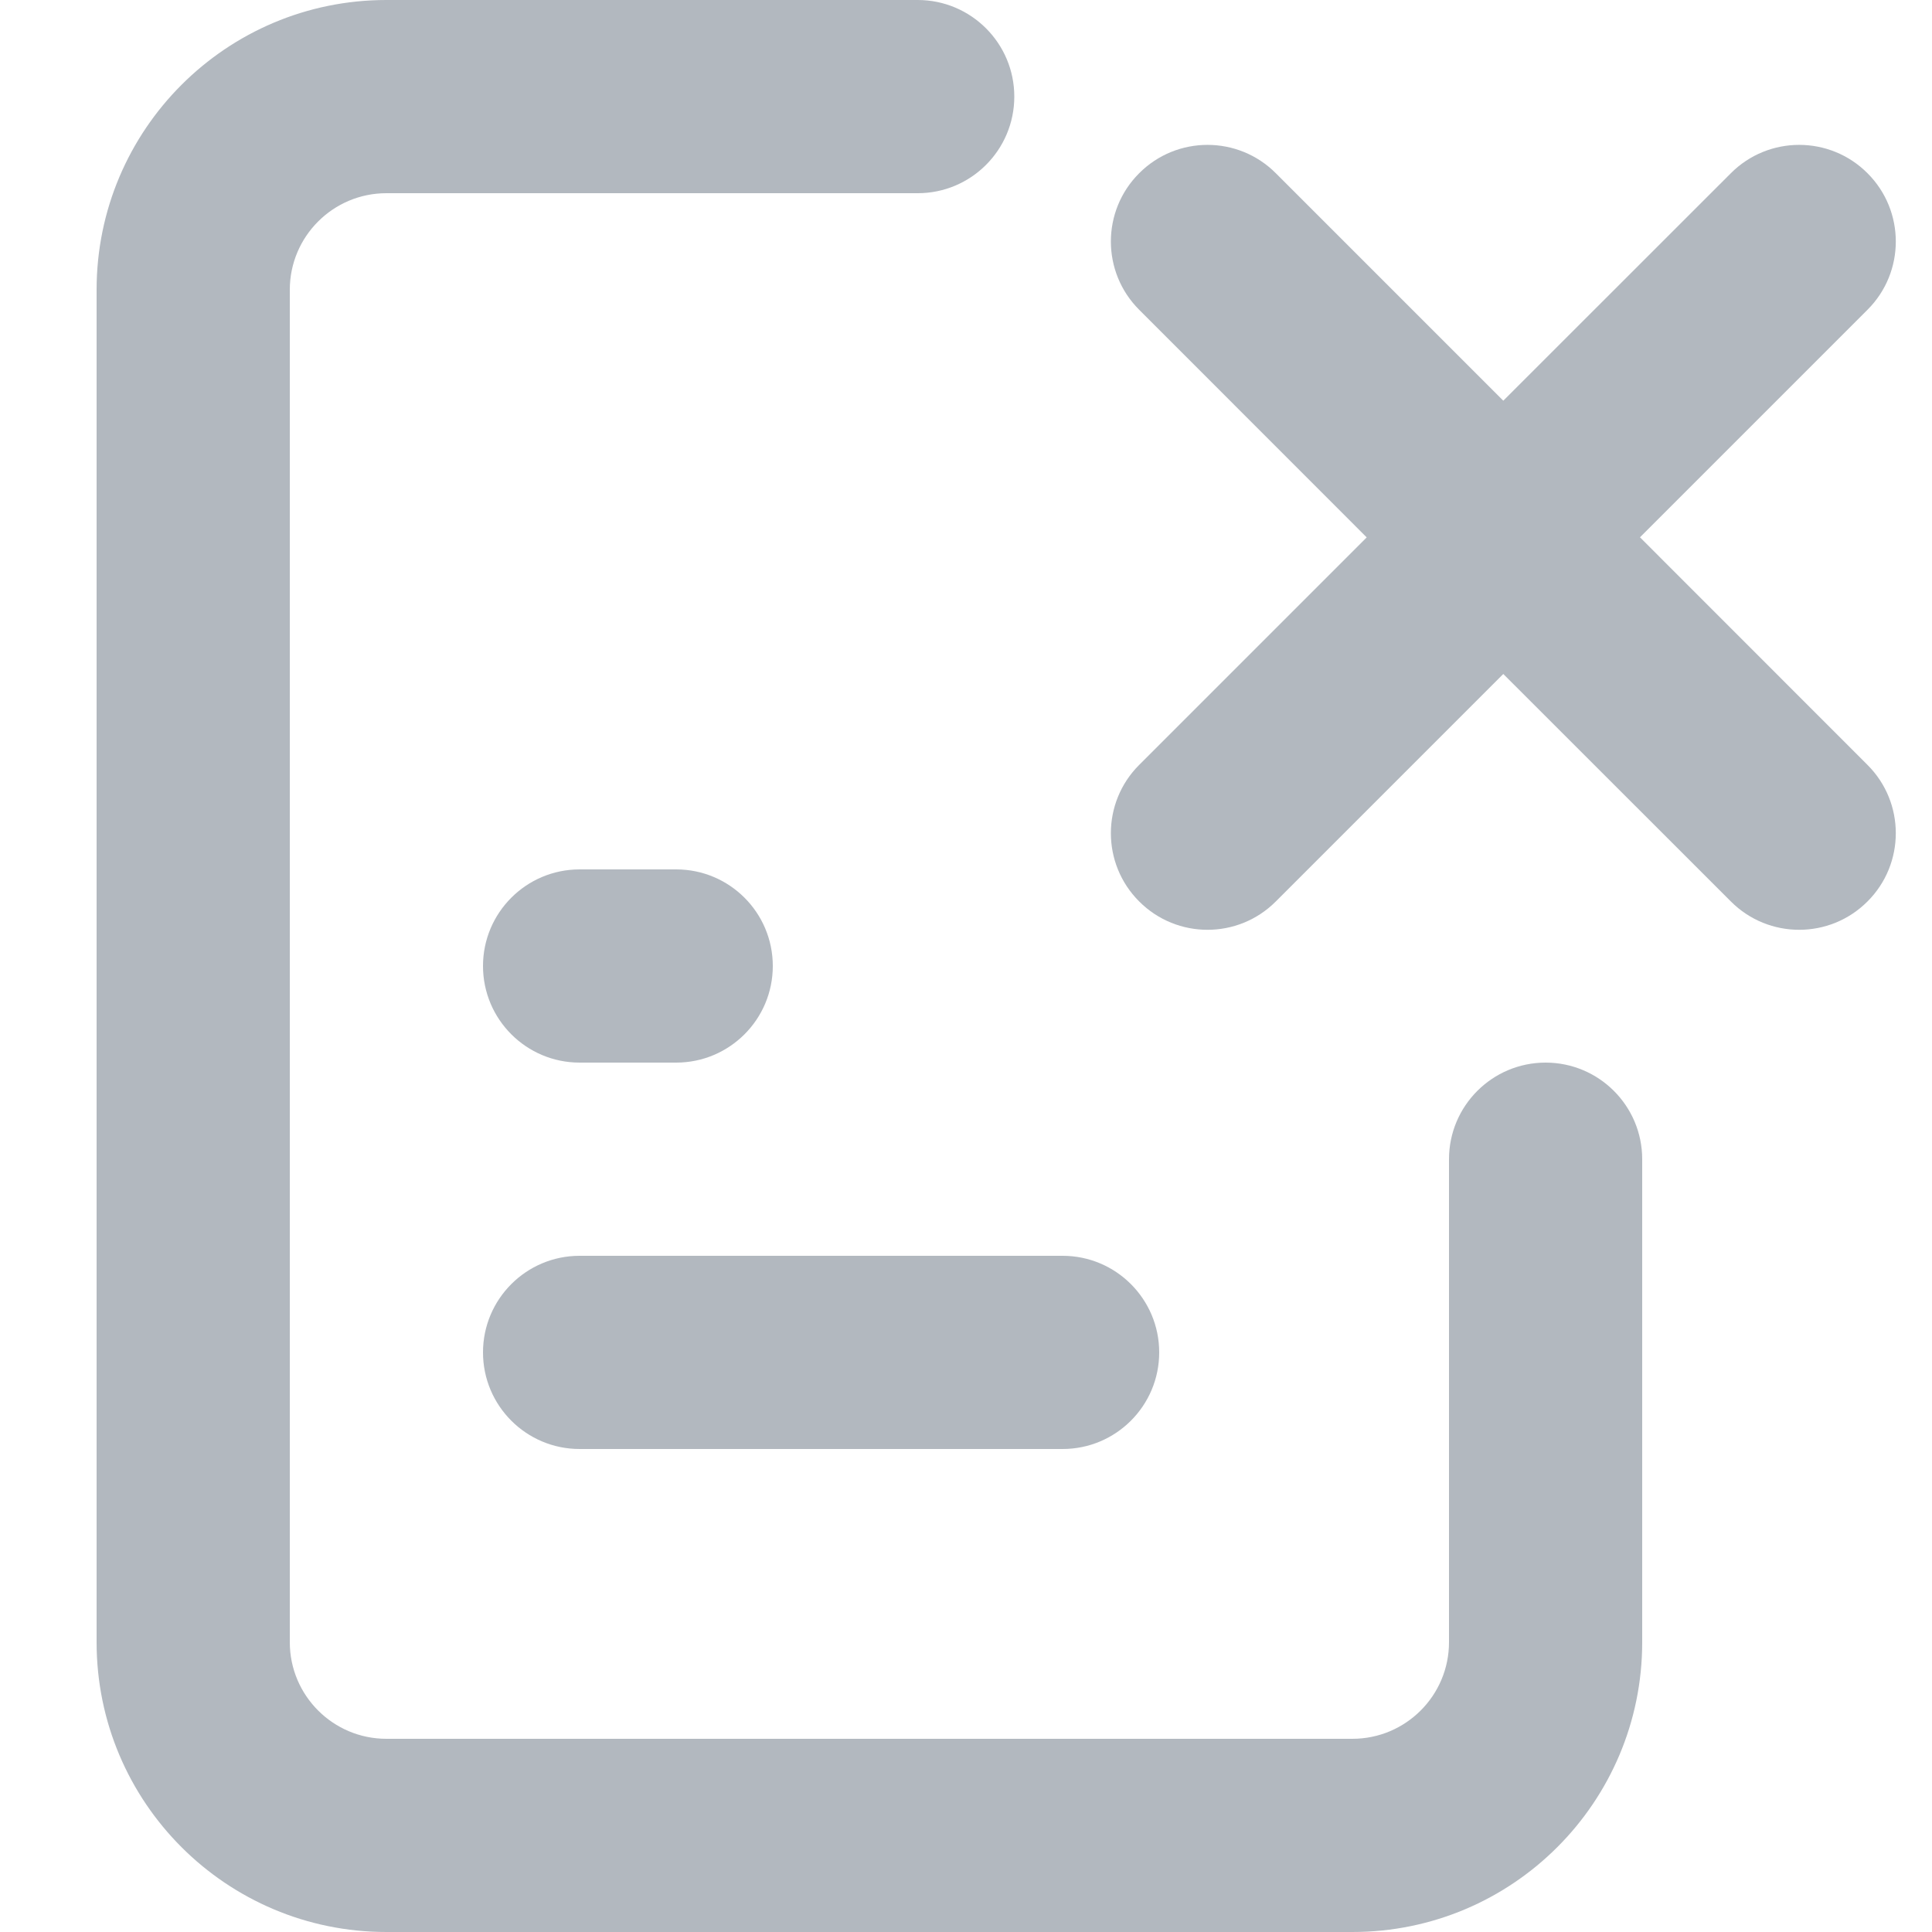
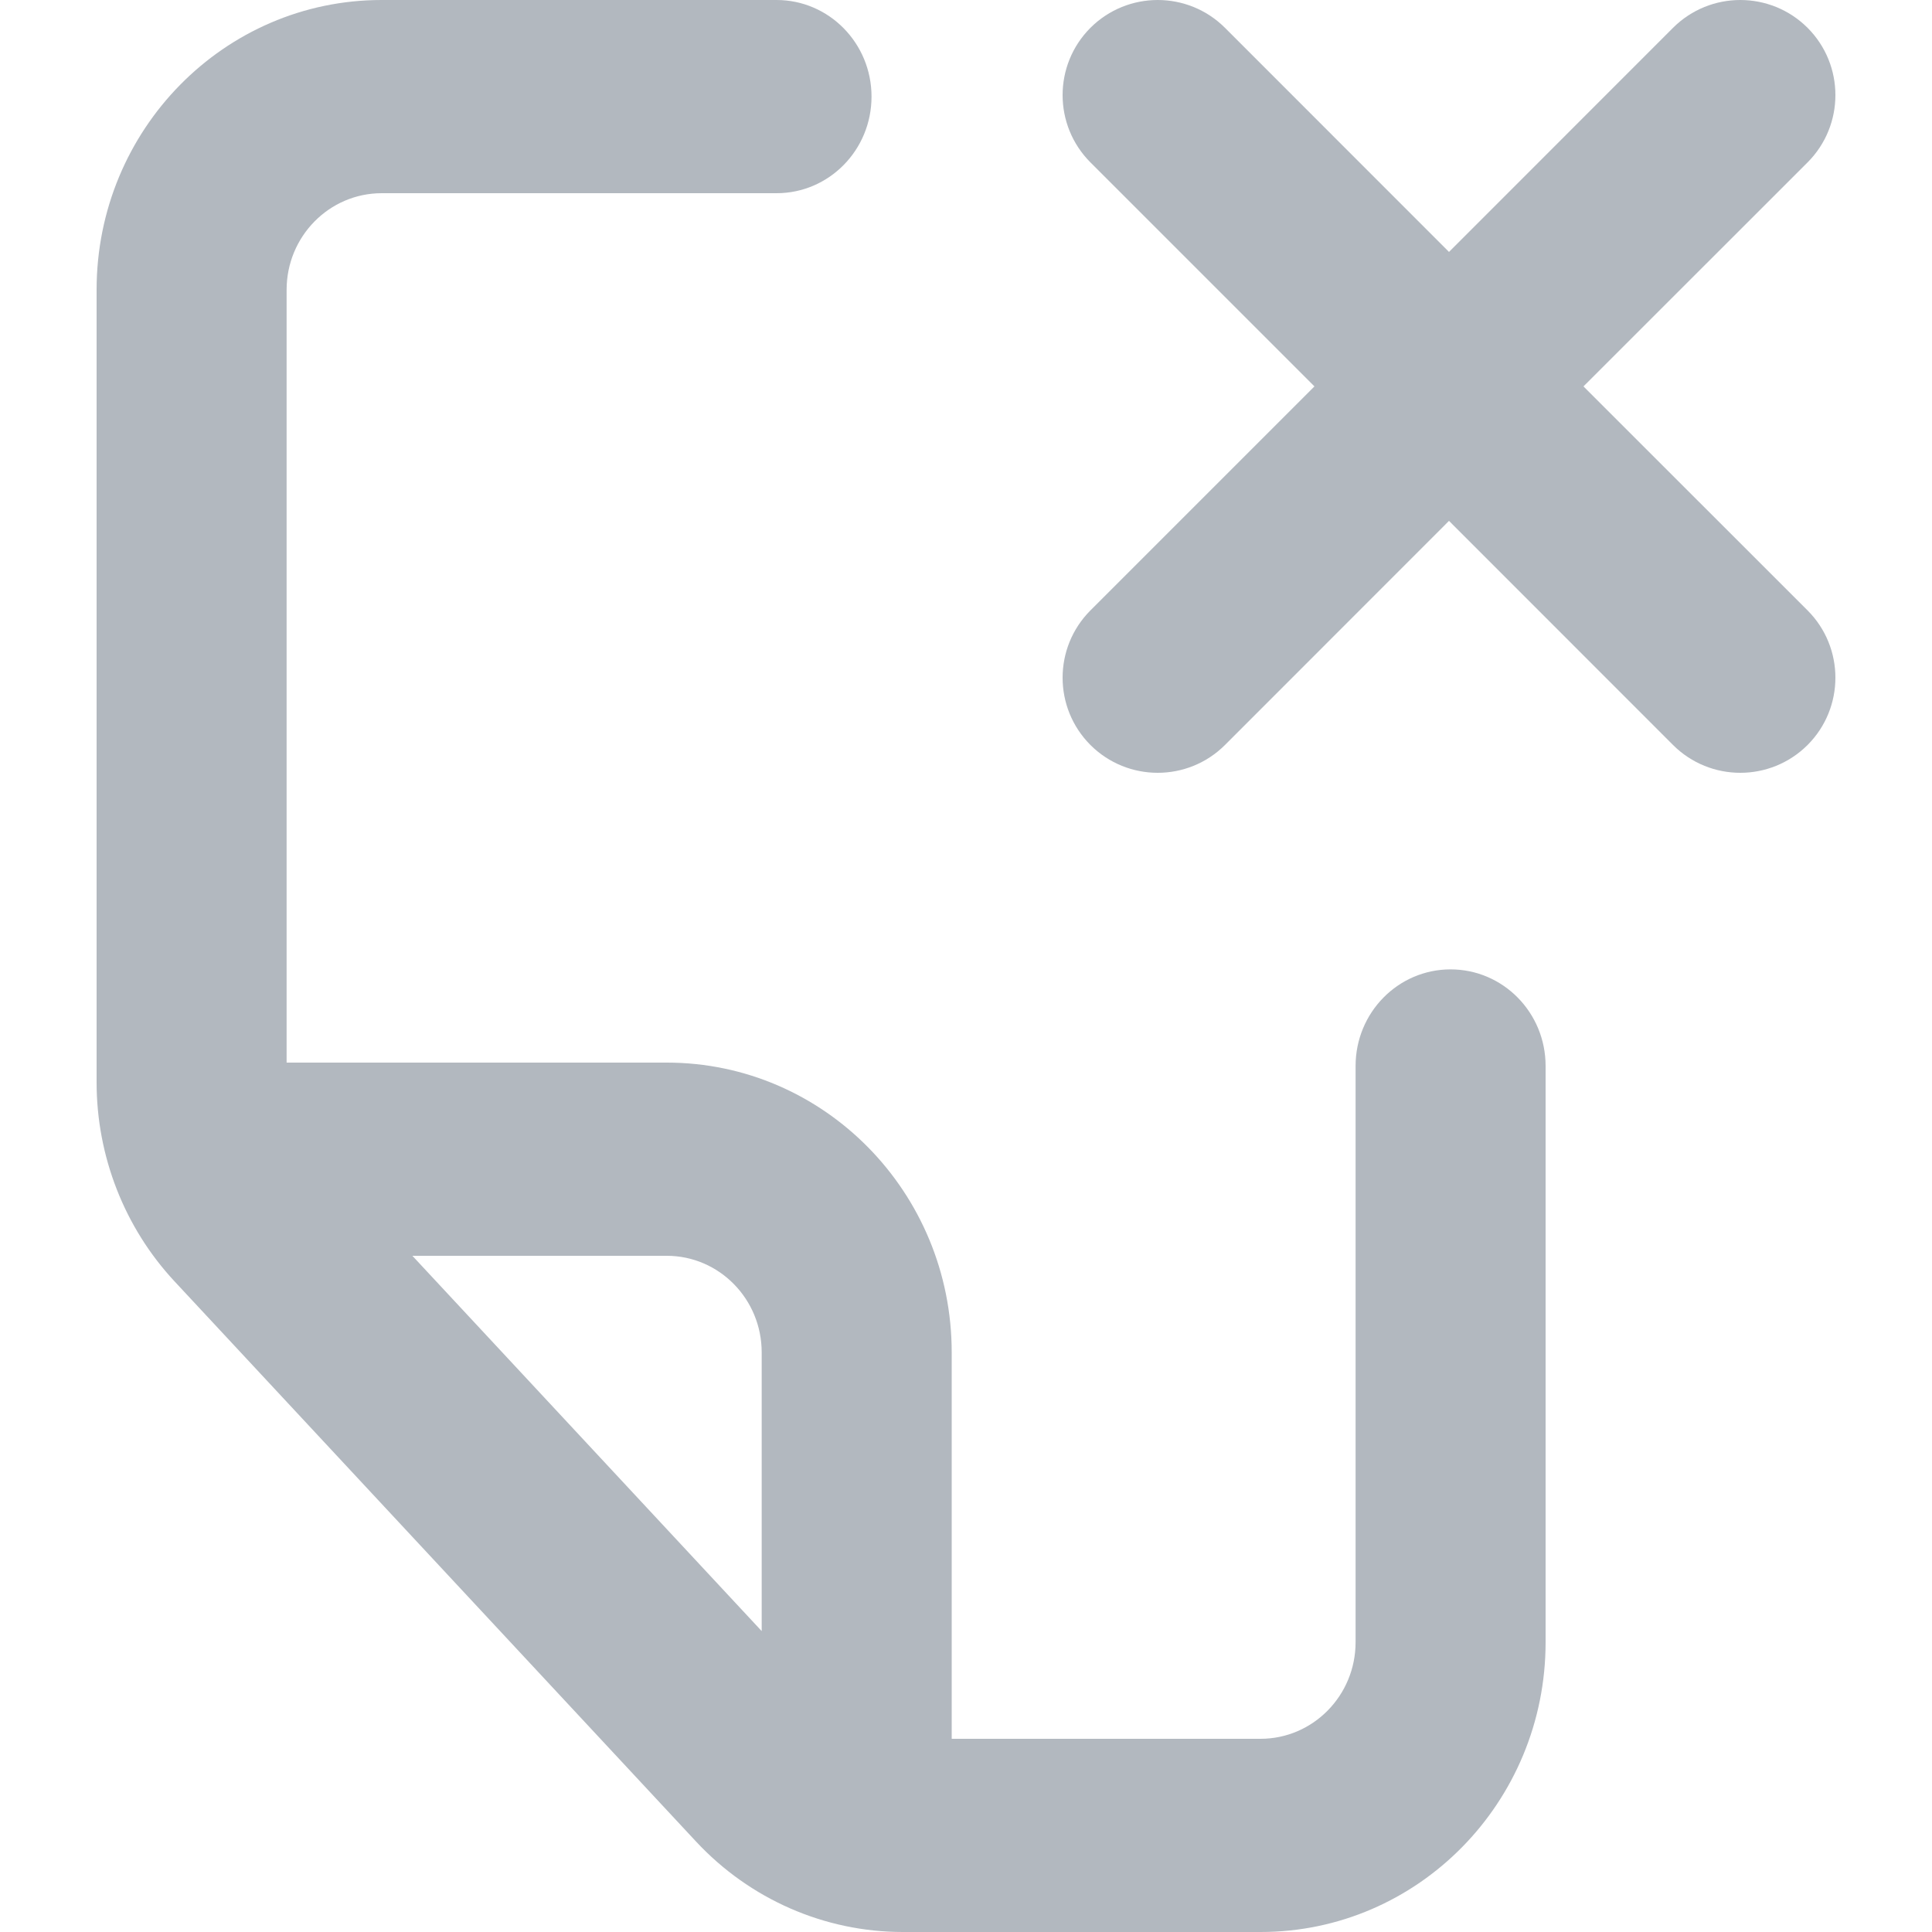
<svg xmlns="http://www.w3.org/2000/svg" width="20" height="20" viewBox="0 0 20 20" fill="none">
-   <path d="M4 2C3.448 2 3 2.448 3 3V17C3 17.552 3.448 18 4 18H14C14.552 18 15 17.552 15 17V12C15 11.448 15.448 11 16 11C16.552 11 17 11.448 17 12V17C17 18.657 15.657 20 14 20H4C2.343 20 1 18.657 1 17V3C1 1.343 2.343 0 4 0H9.5C10.052 0 10.5 0.448 10.5 1C10.5 1.552 10.052 2 9.5 2H4Z" fill="#B2B8BF" />
-   <path d="M5 10C5 9.448 5.448 9 6 9H7C7.552 9 8 9.448 8 10C8 10.552 7.552 11 7 11H6C5.448 11 5 10.552 5 10Z" fill="#B2B8BF" />
-   <path d="M5 14C5 13.448 5.448 13 6 13H11C11.552 13 12 13.448 12 14C12 14.552 11.552 15 11 15H6C5.448 15 5 14.552 5 14Z" fill="#B2B8BF" />
-   <path d="M19.332 1.793C18.942 1.402 18.308 1.402 17.918 1.793L15.562 4.148L13.207 1.793C12.817 1.402 12.183 1.402 11.793 1.793C11.402 2.183 11.402 2.817 11.793 3.207L14.148 5.563L11.793 7.918C11.402 8.308 11.402 8.942 11.793 9.332C12.183 9.723 12.817 9.723 13.207 9.332L15.562 6.977L17.918 9.332C18.308 9.723 18.942 9.723 19.332 9.332C19.723 8.942 19.723 8.308 19.332 7.918L16.977 5.562L19.332 3.207C19.723 2.817 19.723 2.183 19.332 1.793Z" fill="#B2B8BF" />
+   <path fill-rule="evenodd" clip-rule="evenodd" d="M16 17C16 18.657 14.679 20 13.049 20H9.347C8.536 20 7.761 19.661 7.204 19.062L1.808 13.266C1.289 12.709 1 11.971 1 11.204V3C1 1.343 2.321 1.46717e-08 3.951 1.46717e-08L8.039 0C8.582 0 9.022 0.448 9.022 1C9.022 1.553 8.582 2 8.039 2L3.951 2C3.408 2 2.967 2.448 2.967 3V11H6.902C8.531 11 9.852 12.343 9.852 14V18H13.049C13.592 18 14.033 17.552 14.033 17V11.035C14.033 10.482 14.473 10.035 15.016 10.035C15.56 10.035 16 10.482 16 11.035V17ZM7.885 16.885L4.269 13H6.902C7.445 13 7.885 13.448 7.885 14V16.885Z" fill="#B2B8BF" />
+   <path fill-rule="evenodd" clip-rule="evenodd" d="M17.319 0.288C17.704 -0.096 18.327 -0.096 18.712 0.288C19.096 0.673 19.096 1.296 18.712 1.681L16.392 4L18.712 6.319C19.096 6.704 19.096 7.327 18.712 7.712C18.327 8.096 17.704 8.096 17.319 7.712L15 5.392L12.681 7.712C12.296 8.096 11.673 8.096 11.288 7.712C10.904 7.327 10.904 6.704 11.288 6.319L13.607 4L11.288 1.681C10.904 1.296 10.904 0.673 11.288 0.288C11.673 -0.096 12.296 -0.096 12.681 0.288L15 2.608L17.319 0.288Z" fill="#B2B8BF" />
</svg>
